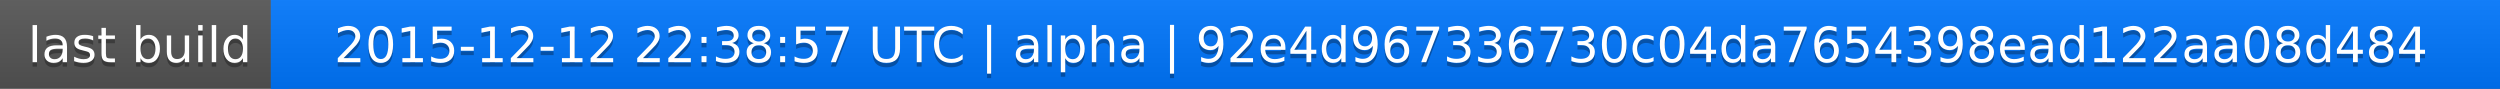
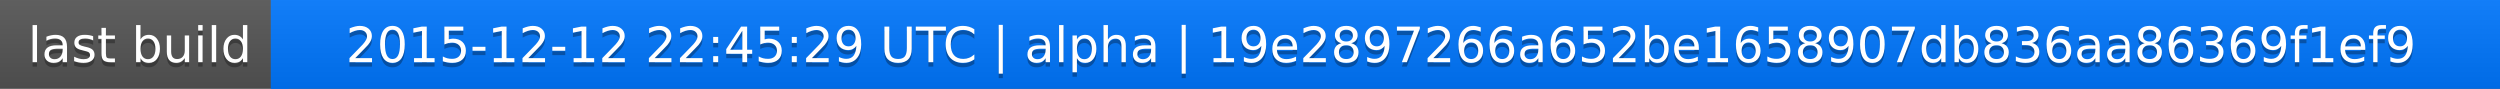
<svg xmlns="http://www.w3.org/2000/svg" width="563" height="20">
  <linearGradient id="a" x2="0" y2="100%">
    <stop offset="0" stop-color="#bbb" stop-opacity=".1" />
    <stop offset="1" stop-opacity=".1" />
  </linearGradient>
  <rect rx="0" width="563" height="20" fill="#555" />
  <rect rx="0" x="61" width="502" height="20" fill="#07f" />
  <path fill="#07f" d="M61 0h4v20h-4z" />
  <rect rx="0" width="563" height="20" fill="url(#a)" />
  <g fill="#fff" text-anchor="middle" font-family="DejaVu Sans,Verdana,Geneva,sans-serif" font-size="11">
    <text x="31.5" y="15" fill="#010101" fill-opacity=".3">last build</text>
    <text x="31.5" y="14">last build</text>
-     <text x="311" y="15" fill="#010101" fill-opacity=".3">2015-12-12 22:38:57 UTC | alpha | 92e4d967336730c04da7654398ead122aa08d484</text>
-     <text x="311" y="14">2015-12-12 22:38:57 UTC | alpha | 92e4d967336730c04da7654398ead122aa08d484</text>
+     <text x="311" y="15" fill="#010101" fill-opacity=".3">2015-12-12 22:45:29 UTC | alpha | 19e2897266a652be1658907db836aa86369f1ef9</text>
+     <text x="311" y="14">2015-12-12 22:45:29 UTC | alpha | 19e2897266a652be1658907db836aa86369f1ef9</text>
  </g>
</svg>
